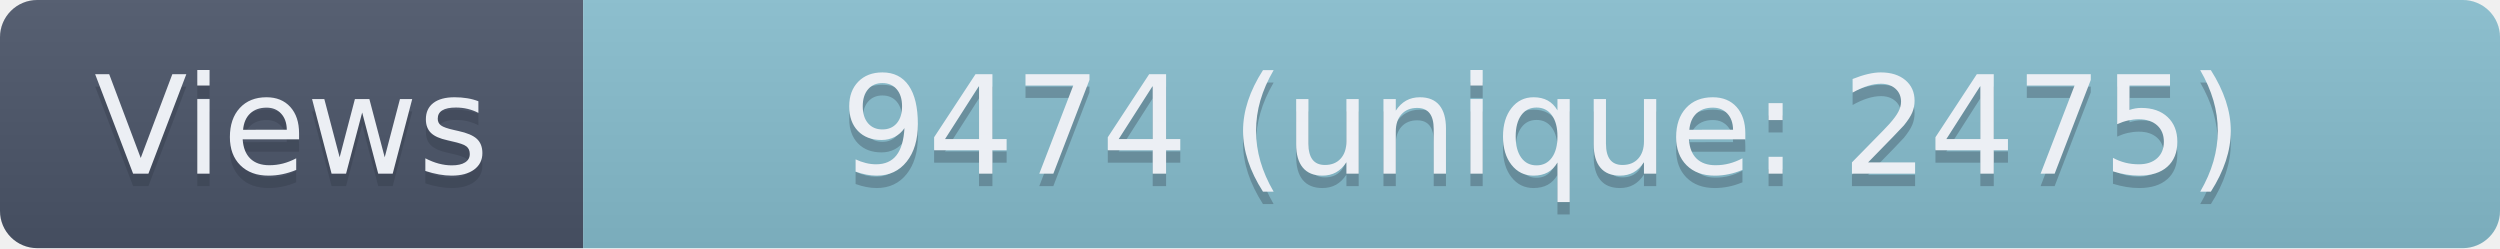
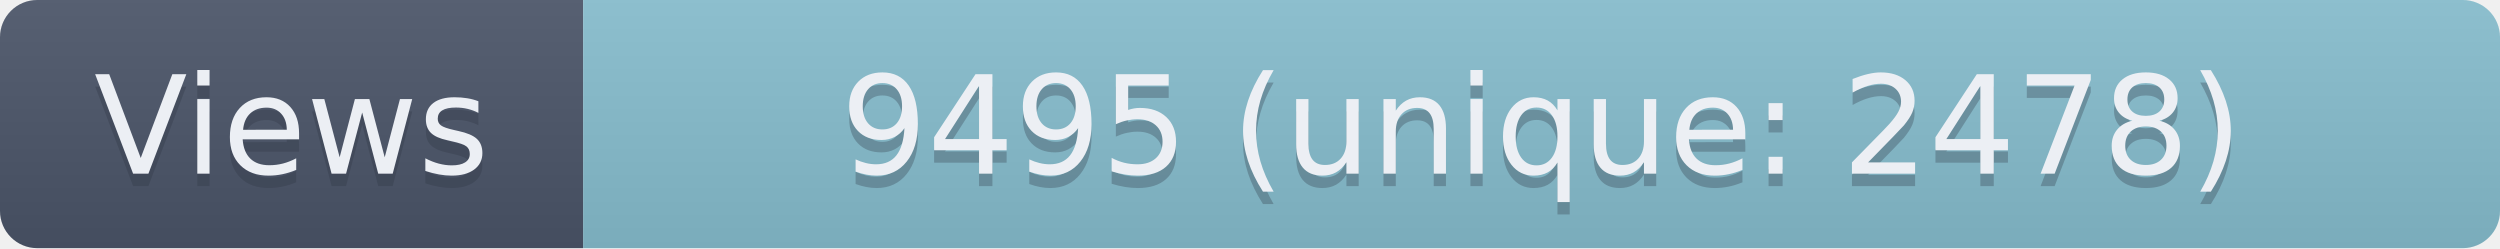
- <svg xmlns="http://www.w3.org/2000/svg" width="201.5" height="20" role="img" aria-label="Views: 9474 (unique: 2475)">
+ <svg xmlns="http://www.w3.org/2000/svg" width="201.5" height="20" role="img" aria-label="Views: 9495 (unique: 2478)">
  <linearGradient id="s" x2="0" y2="100%">
    <stop offset="0" stop-color="#bbb" stop-opacity=".1" />
    <stop offset="1" stop-opacity=".1" />
  </linearGradient>
  <clipPath id="r">
    <rect width="201.5" height="20" rx="3" fill="#fff" />
  </clipPath>
  <g clip-path="url(#r)">
    <rect width="47" height="20" fill="#4C566A" />
    <rect x="47" width="154.5" height="20" fill="#88C0D0" />
    <rect width="201.5" height="20" fill="url(#s)" />
  </g>
  <g fill="#ECEFF4" text-anchor="middle" font-family="Verdana,Geneva,DejaVu Sans,sans-serif" text-rendering="geometricPrecision" font-size="110">
    <text aria-hidden="true" x="235" y="150" fill="#2E3440" fill-opacity=".3" transform="scale(.1)" textLength="370">Views</text>
    <text x="235" y="140" transform="scale(.1)" textLength="370">Views</text>
-     <text aria-hidden="true" x="1242.5" y="150" fill="#2E3440" fill-opacity=".3" transform="scale(.1)" textLength="1445">9474 (unique: 2475)</text>
-     <text x="1242.5" y="140" transform="scale(.1)" textLength="1445">9474 (unique: 2475)</text>
+     <text aria-hidden="true" x="1242.5" y="150" fill="#2E3440" fill-opacity=".3" transform="scale(.1)" textLength="1445">9495 (unique: 2478)</text>
+     <text x="1242.5" y="140" transform="scale(.1)" textLength="1445">9495 (unique: 2478)</text>
  </g>
</svg>
